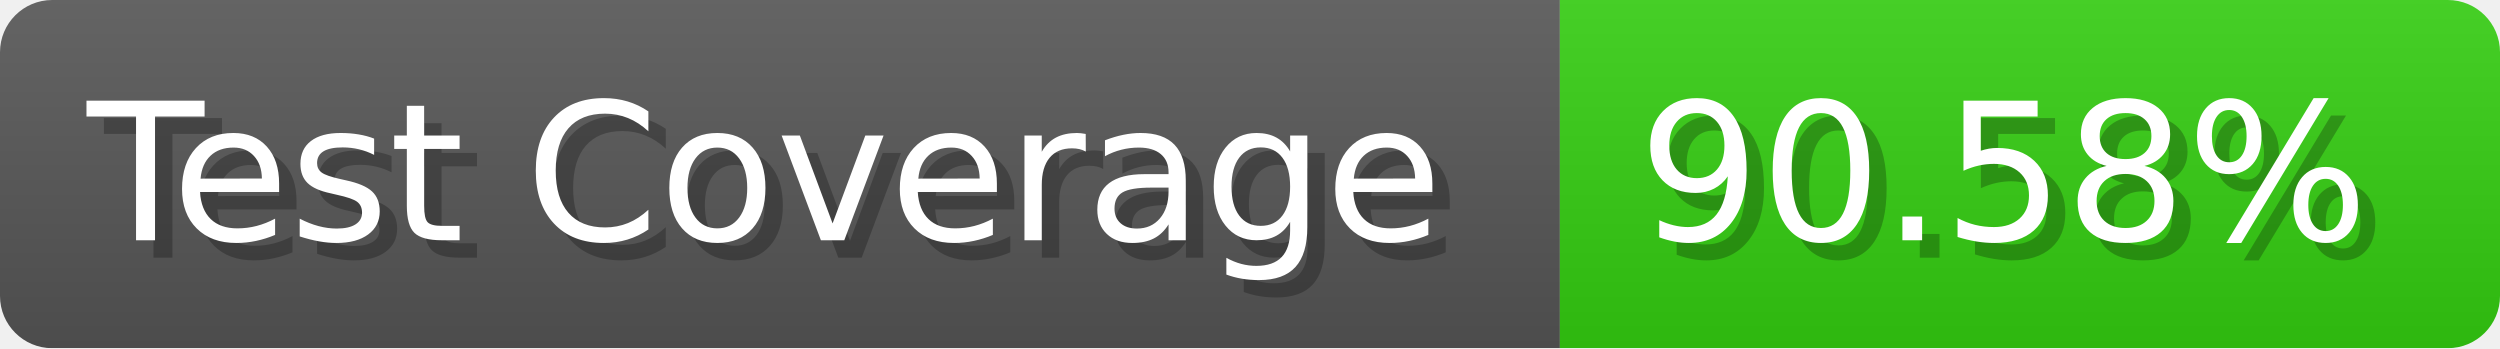
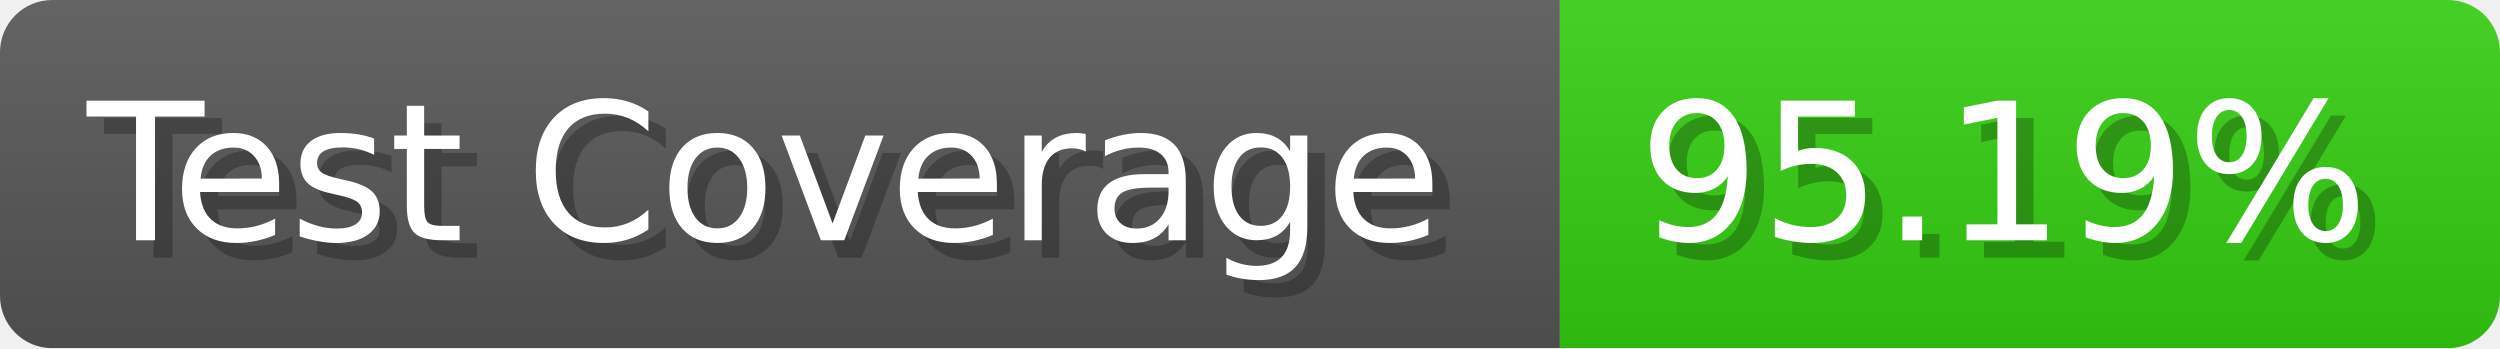
- <svg xmlns="http://www.w3.org/2000/svg" width="143.6" height="20" viewBox="0 0 1436 200" role="img" aria-label="Test Coverage: 90.58%">
+ <svg xmlns="http://www.w3.org/2000/svg" width="143.6" height="20" viewBox="0 0 1436 200" role="img" aria-label="Test Coverage: 95.19%">
  <linearGradient id="a" x2="0" y2="100%">
    <stop offset="0" stop-opacity=".1" stop-color="#EEE" />
    <stop offset="1" stop-opacity=".1" />
  </linearGradient>
  <mask id="m">
    <rect width="1436" height="200" rx="30" fill="#FFF" />
  </mask>
  <g mask="url(#m)">
    <rect width="896" height="200" fill="#555" />
    <rect width="540" height="200" fill="#3C1" x="896" />
    <rect width="1436" height="200" fill="url(#a)" />
  </g>
  <g aria-hidden="true" fill="#fff" text-anchor="start" font-family="Verdana,DejaVu Sans,sans-serif" font-size="110">
    <text x="60" y="148" textLength="796" fill="#000" opacity="0.25">Test Coverage</text>
    <text x="50" y="138" textLength="796">Test Coverage</text>
-     <text x="951" y="148" textLength="440" fill="#000" opacity="0.25">90.58%</text>
-     <text x="941" y="138" textLength="440">90.58%</text>
+     <text x="951" y="148" textLength="440" fill="#000" opacity="0.25">95.19%</text>
+     <text x="941" y="138" textLength="440">95.19%</text>
  </g>
</svg>
